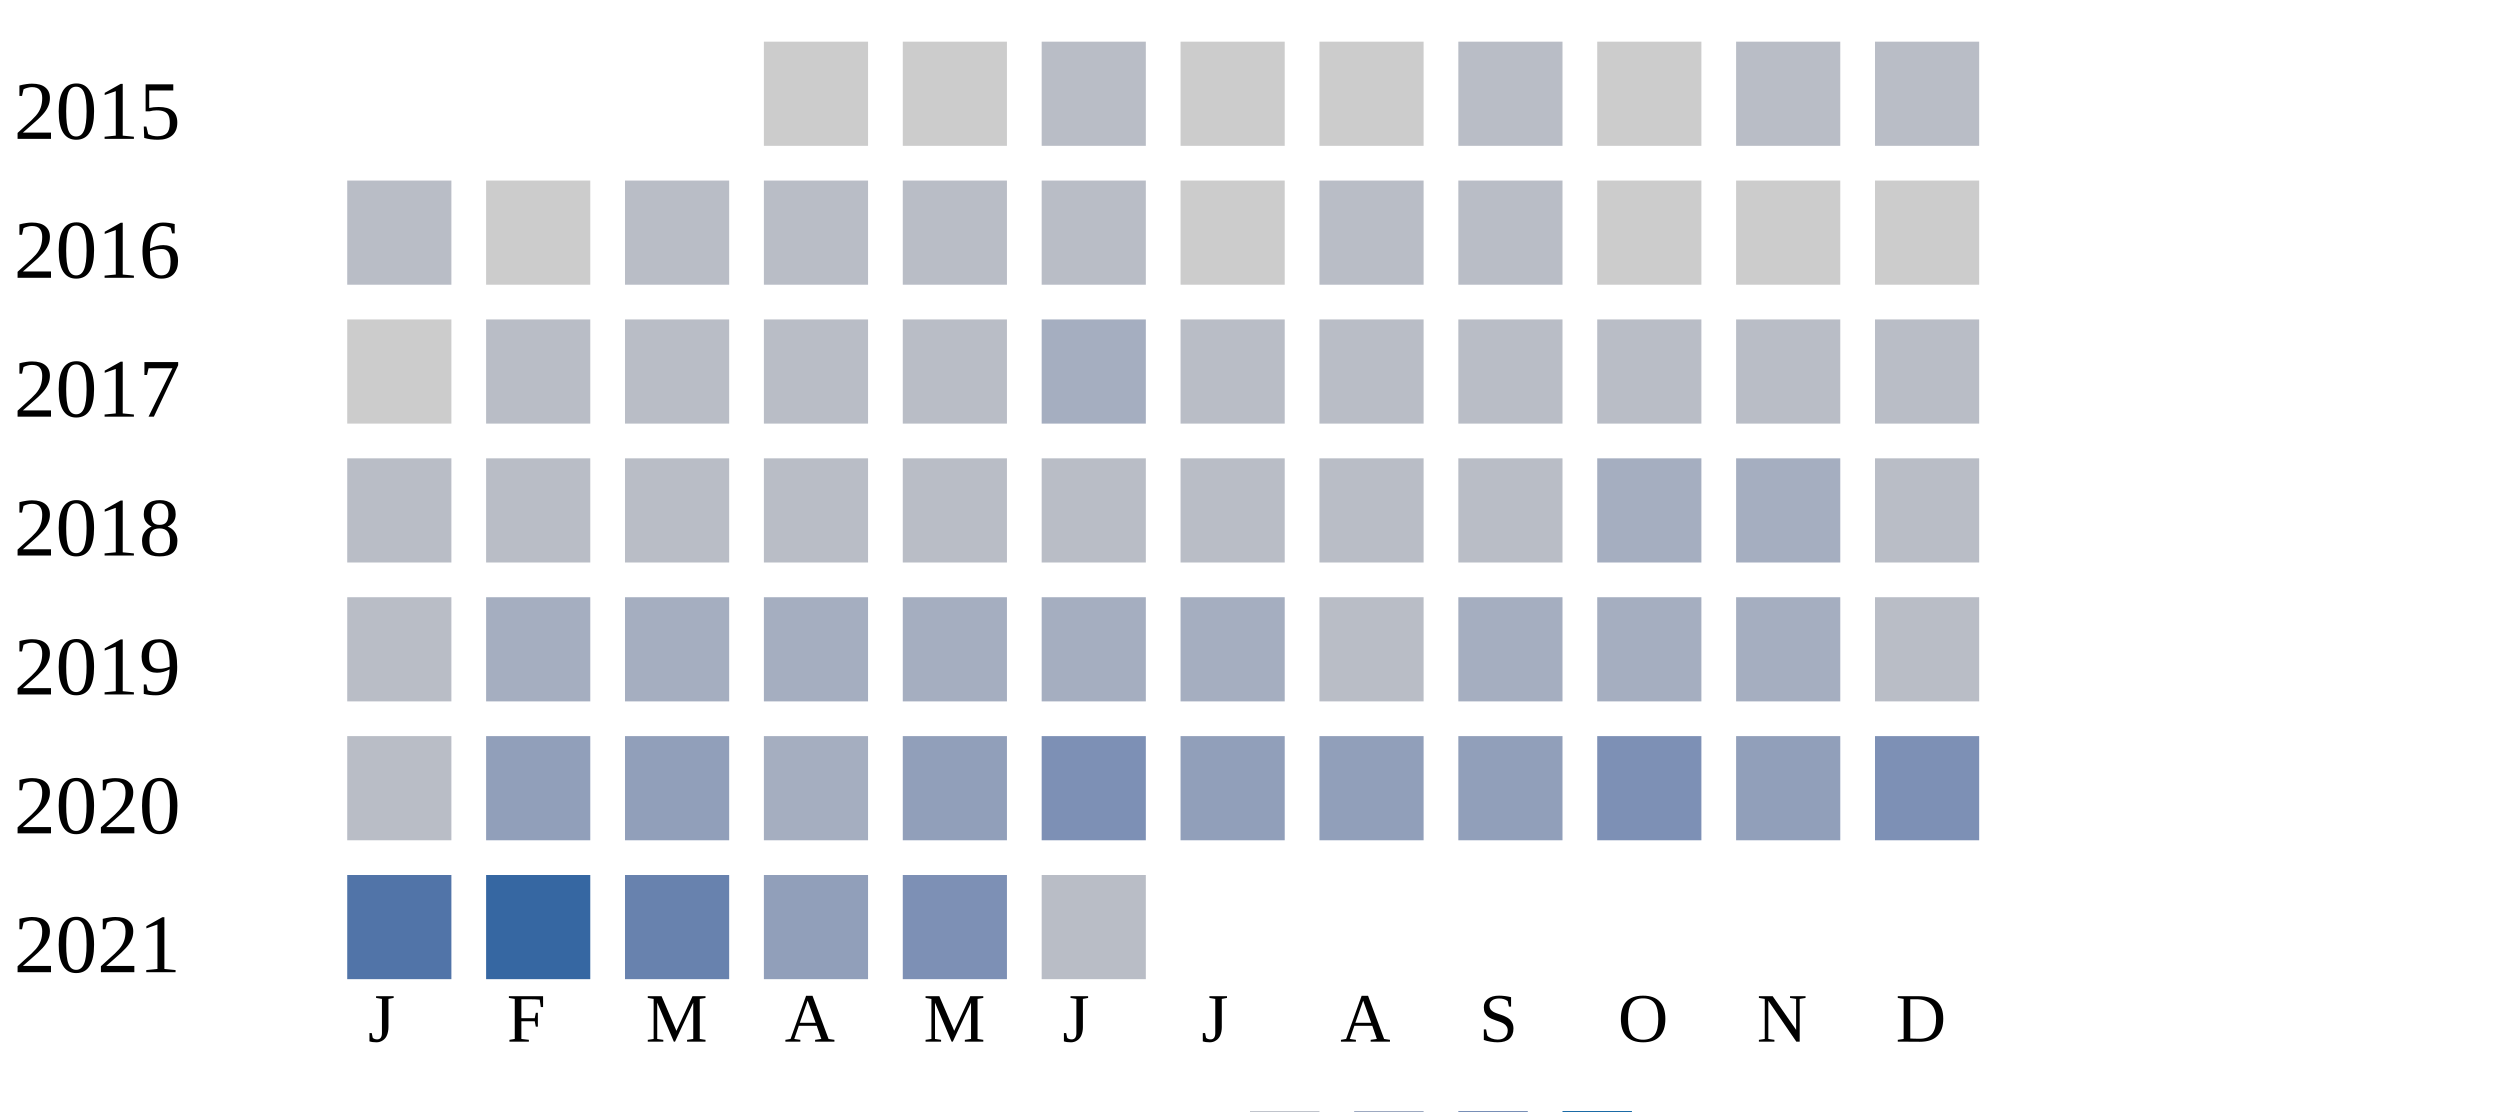
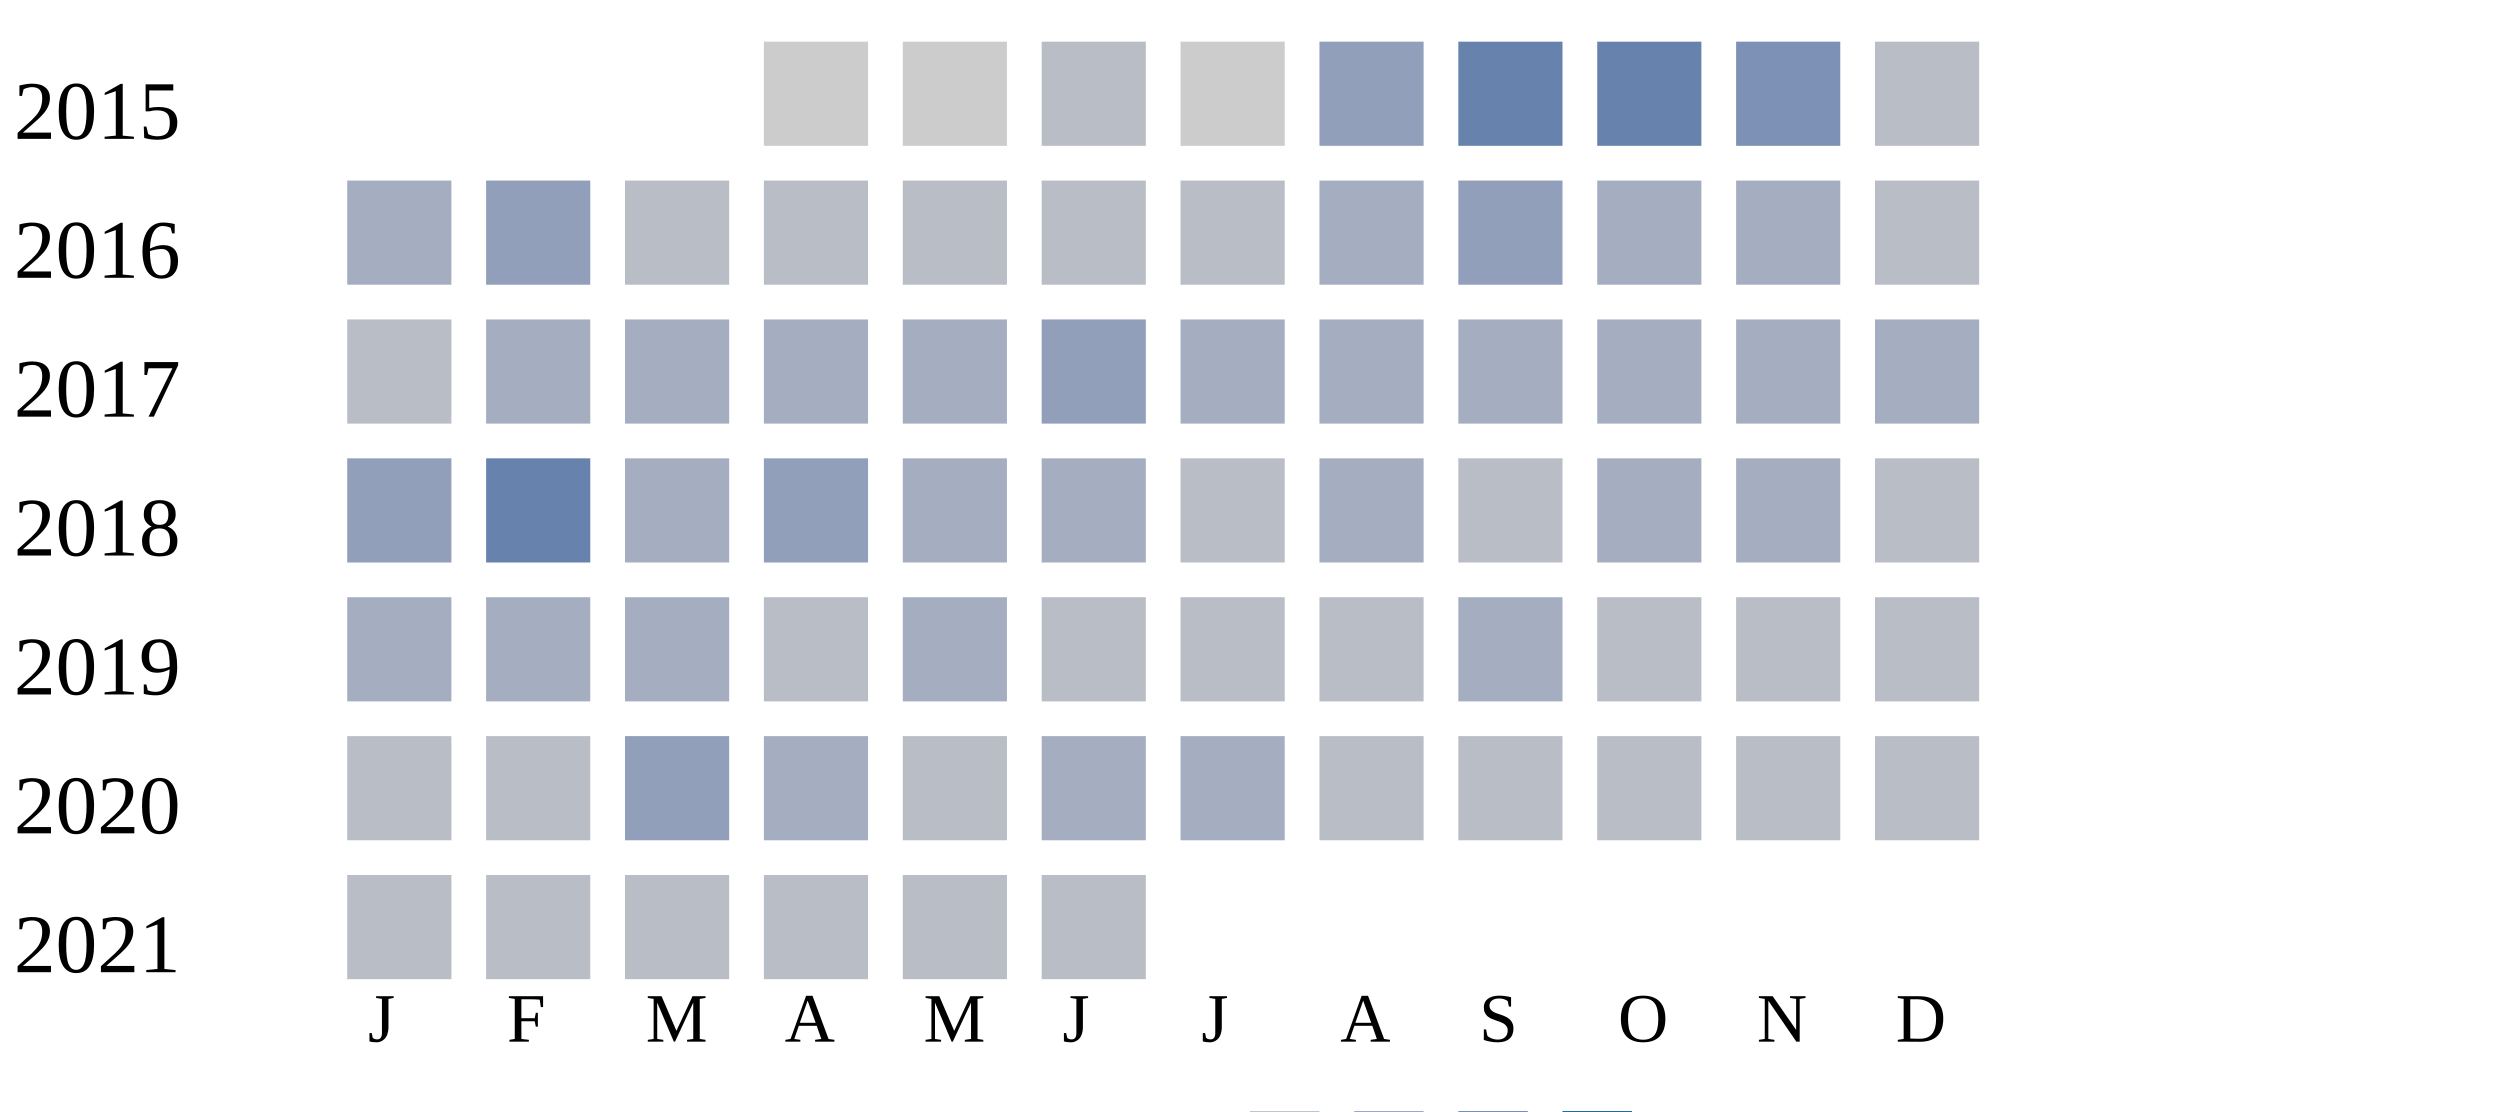
<svg xmlns="http://www.w3.org/2000/svg" width="360" height="160">
  <g transform="translate(0 0)">
    <text x="2" y="20">2015</text>
    <rect x="110" y="6" width="15" height="15" fill="#cccccc" />
    <rect x="130" y="6" width="15" height="15" fill="#cccccc" />
    <rect x="150" y="6" width="15" height="15" fill="#b9bdc6" />
    <rect x="170" y="6" width="15" height="15" fill="#cccccc" />
-     <rect x="190" y="6" width="15" height="15" fill="#cccccc" />
-     <rect x="210" y="6" width="15" height="15" fill="#b9bdc6" />
-     <rect x="230" y="6" width="15" height="15" fill="#cccccc" />
-     <rect x="250" y="6" width="15" height="15" fill="#b9bdc6" />
+     <rect x="190" y="6" width="15" height="15" fill="#919fba" />
+     <rect x="210" y="6" width="15" height="15" fill="#6882ae" />
+     <rect x="230" y="6" width="15" height="15" fill="#6882ae" />
+     <rect x="250" y="6" width="15" height="15" fill="#7d90b5" />
    <rect x="270" y="6" width="15" height="15" fill="#b9bdc6" />
  </g>
  <g transform="translate(0 20)">
    <text x="2" y="20">2016</text>
-     <rect x="50" y="6" width="15" height="15" fill="#b9bdc6" />
-     <rect x="70" y="6" width="15" height="15" fill="#cccccc" />
-     <rect x="90" y="6" width="15" height="15" fill="#b9bdc6" />
-     <rect x="110" y="6" width="15" height="15" fill="#b9bdc6" />
-     <rect x="130" y="6" width="15" height="15" fill="#b9bdc6" />
-     <rect x="150" y="6" width="15" height="15" fill="#b9bdc6" />
-     <rect x="170" y="6" width="15" height="15" fill="#cccccc" />
-     <rect x="190" y="6" width="15" height="15" fill="#b9bdc6" />
-     <rect x="210" y="6" width="15" height="15" fill="#b9bdc6" />
-     <rect x="230" y="6" width="15" height="15" fill="#cccccc" />
-     <rect x="250" y="6" width="15" height="15" fill="#cccccc" />
-     <rect x="270" y="6" width="15" height="15" fill="#cccccc" />
-   </g>
-   <g transform="translate(0 40)">
-     <text x="2" y="20">2017</text>
-     <rect x="50" y="6" width="15" height="15" fill="#cccccc" />
-     <rect x="70" y="6" width="15" height="15" fill="#b9bdc6" />
-     <rect x="90" y="6" width="15" height="15" fill="#b9bdc6" />
-     <rect x="110" y="6" width="15" height="15" fill="#b9bdc6" />
-     <rect x="130" y="6" width="15" height="15" fill="#b9bdc6" />
-     <rect x="150" y="6" width="15" height="15" fill="#a5aec0" />
-     <rect x="170" y="6" width="15" height="15" fill="#b9bdc6" />
-     <rect x="190" y="6" width="15" height="15" fill="#b9bdc6" />
-     <rect x="210" y="6" width="15" height="15" fill="#b9bdc6" />
-     <rect x="230" y="6" width="15" height="15" fill="#b9bdc6" />
-     <rect x="250" y="6" width="15" height="15" fill="#b9bdc6" />
-     <rect x="270" y="6" width="15" height="15" fill="#b9bdc6" />
-   </g>
-   <g transform="translate(0 60)">
-     <text x="2" y="20">2018</text>
-     <rect x="50" y="6" width="15" height="15" fill="#b9bdc6" />
-     <rect x="70" y="6" width="15" height="15" fill="#b9bdc6" />
+     <rect x="50" y="6" width="15" height="15" fill="#a5aec0" />
+     <rect x="70" y="6" width="15" height="15" fill="#919fba" />
    <rect x="90" y="6" width="15" height="15" fill="#b9bdc6" />
    <rect x="110" y="6" width="15" height="15" fill="#b9bdc6" />
    <rect x="130" y="6" width="15" height="15" fill="#b9bdc6" />
    <rect x="150" y="6" width="15" height="15" fill="#b9bdc6" />
    <rect x="170" y="6" width="15" height="15" fill="#b9bdc6" />
-     <rect x="190" y="6" width="15" height="15" fill="#b9bdc6" />
+     <rect x="190" y="6" width="15" height="15" fill="#a5aec0" />
+     <rect x="210" y="6" width="15" height="15" fill="#919fba" />
+     <rect x="230" y="6" width="15" height="15" fill="#a5aec0" />
+     <rect x="250" y="6" width="15" height="15" fill="#a5aec0" />
+     <rect x="270" y="6" width="15" height="15" fill="#b9bdc6" />
+   </g>
+   <g transform="translate(0 40)">
+     <text x="2" y="20">2017</text>
+     <rect x="50" y="6" width="15" height="15" fill="#b9bdc6" />
+     <rect x="70" y="6" width="15" height="15" fill="#a5aec0" />
+     <rect x="90" y="6" width="15" height="15" fill="#a5aec0" />
+     <rect x="110" y="6" width="15" height="15" fill="#a5aec0" />
+     <rect x="130" y="6" width="15" height="15" fill="#a5aec0" />
+     <rect x="150" y="6" width="15" height="15" fill="#919fba" />
+     <rect x="170" y="6" width="15" height="15" fill="#a5aec0" />
+     <rect x="190" y="6" width="15" height="15" fill="#a5aec0" />
+     <rect x="210" y="6" width="15" height="15" fill="#a5aec0" />
+     <rect x="230" y="6" width="15" height="15" fill="#a5aec0" />
+     <rect x="250" y="6" width="15" height="15" fill="#a5aec0" />
+     <rect x="270" y="6" width="15" height="15" fill="#a5aec0" />
+   </g>
+   <g transform="translate(0 60)">
+     <text x="2" y="20">2018</text>
+     <rect x="50" y="6" width="15" height="15" fill="#919fba" />
+     <rect x="70" y="6" width="15" height="15" fill="#6882ae" />
+     <rect x="90" y="6" width="15" height="15" fill="#a5aec0" />
+     <rect x="110" y="6" width="15" height="15" fill="#919fba" />
+     <rect x="130" y="6" width="15" height="15" fill="#a5aec0" />
+     <rect x="150" y="6" width="15" height="15" fill="#a5aec0" />
+     <rect x="170" y="6" width="15" height="15" fill="#b9bdc6" />
+     <rect x="190" y="6" width="15" height="15" fill="#a5aec0" />
    <rect x="210" y="6" width="15" height="15" fill="#b9bdc6" />
    <rect x="230" y="6" width="15" height="15" fill="#a5aec0" />
    <rect x="250" y="6" width="15" height="15" fill="#a5aec0" />
    <rect x="270" y="6" width="15" height="15" fill="#b9bdc6" />
  </g>
  <g transform="translate(0 80)">
    <text x="2" y="20">2019</text>
-     <rect x="50" y="6" width="15" height="15" fill="#b9bdc6" />
+     <rect x="50" y="6" width="15" height="15" fill="#a5aec0" />
    <rect x="70" y="6" width="15" height="15" fill="#a5aec0" />
    <rect x="90" y="6" width="15" height="15" fill="#a5aec0" />
-     <rect x="110" y="6" width="15" height="15" fill="#a5aec0" />
+     <rect x="110" y="6" width="15" height="15" fill="#b9bdc6" />
    <rect x="130" y="6" width="15" height="15" fill="#a5aec0" />
-     <rect x="150" y="6" width="15" height="15" fill="#a5aec0" />
-     <rect x="170" y="6" width="15" height="15" fill="#a5aec0" />
+     <rect x="150" y="6" width="15" height="15" fill="#b9bdc6" />
+     <rect x="170" y="6" width="15" height="15" fill="#b9bdc6" />
    <rect x="190" y="6" width="15" height="15" fill="#b9bdc6" />
    <rect x="210" y="6" width="15" height="15" fill="#a5aec0" />
-     <rect x="230" y="6" width="15" height="15" fill="#a5aec0" />
-     <rect x="250" y="6" width="15" height="15" fill="#a5aec0" />
+     <rect x="230" y="6" width="15" height="15" fill="#b9bdc6" />
+     <rect x="250" y="6" width="15" height="15" fill="#b9bdc6" />
    <rect x="270" y="6" width="15" height="15" fill="#b9bdc6" />
  </g>
  <g transform="translate(0 100)">
    <text x="2" y="20">2020</text>
    <rect x="50" y="6" width="15" height="15" fill="#b9bdc6" />
-     <rect x="70" y="6" width="15" height="15" fill="#919fba" />
+     <rect x="70" y="6" width="15" height="15" fill="#b9bdc6" />
    <rect x="90" y="6" width="15" height="15" fill="#919fba" />
    <rect x="110" y="6" width="15" height="15" fill="#a5aec0" />
-     <rect x="130" y="6" width="15" height="15" fill="#919fba" />
-     <rect x="150" y="6" width="15" height="15" fill="#7d90b5" />
-     <rect x="170" y="6" width="15" height="15" fill="#919fba" />
-     <rect x="190" y="6" width="15" height="15" fill="#919fba" />
-     <rect x="210" y="6" width="15" height="15" fill="#919fba" />
-     <rect x="230" y="6" width="15" height="15" fill="#7d90b5" />
-     <rect x="250" y="6" width="15" height="15" fill="#919fba" />
-     <rect x="270" y="6" width="15" height="15" fill="#7d90b5" />
+     <rect x="130" y="6" width="15" height="15" fill="#b9bdc6" />
+     <rect x="150" y="6" width="15" height="15" fill="#a5aec0" />
+     <rect x="170" y="6" width="15" height="15" fill="#a5aec0" />
+     <rect x="190" y="6" width="15" height="15" fill="#b9bdc6" />
+     <rect x="210" y="6" width="15" height="15" fill="#b9bdc6" />
+     <rect x="230" y="6" width="15" height="15" fill="#b9bdc6" />
+     <rect x="250" y="6" width="15" height="15" fill="#b9bdc6" />
+     <rect x="270" y="6" width="15" height="15" fill="#b9bdc6" />
  </g>
  <g transform="translate(0 120)">
    <text x="2" y="20">2021</text>
-     <rect x="50" y="6" width="15" height="15" fill="#5174a8" />
-     <rect x="70" y="6" width="15" height="15" fill="#3667a2" />
-     <rect x="90" y="6" width="15" height="15" fill="#6882ae" />
-     <rect x="110" y="6" width="15" height="15" fill="#919fba" />
-     <rect x="130" y="6" width="15" height="15" fill="#7d90b5" />
+     <rect x="50" y="6" width="15" height="15" fill="#b9bdc6" />
+     <rect x="70" y="6" width="15" height="15" fill="#b9bdc6" />
+     <rect x="90" y="6" width="15" height="15" fill="#b9bdc6" />
+     <rect x="110" y="6" width="15" height="15" fill="#b9bdc6" />
+     <rect x="130" y="6" width="15" height="15" fill="#b9bdc6" />
    <rect x="150" y="6" width="15" height="15" fill="#b9bdc6" />
  </g>
  <text style="font-size: 10px; text-align: center" x="53" y="150">J</text>
  <text style="font-size: 10px; text-align: center" x="73" y="150">F</text>
  <text style="font-size: 10px; text-align: center" x="93" y="150">M</text>
  <text style="font-size: 10px; text-align: center" x="113" y="150">A</text>
  <text style="font-size: 10px; text-align: center" x="133" y="150">M</text>
  <text style="font-size: 10px; text-align: center" x="153" y="150">J</text>
  <text style="font-size: 10px; text-align: center" x="173" y="150">J</text>
  <text style="font-size: 10px; text-align: center" x="193" y="150">A</text>
  <text style="font-size: 10px; text-align: center" x="213" y="150">S</text>
  <text style="font-size: 10px; text-align: center" x="233" y="150">O</text>
  <text style="font-size: 10px; text-align: center" x="253" y="150">N</text>
  <text style="font-size: 10px; text-align: center" x="273" y="150">D</text>
  <text style="font-size: 10px;" x="155" y="169">Less</text>
  <rect fill="#b9bdc6" width="10" height="10" x="180" y="160" />
  <rect fill="#919fba" width="10" height="10" x="195" y="160" />
  <rect fill="#6882ae" width="10" height="10" x="210" y="160" />
  <rect fill="#005a9c" width="10" height="10" x="225" y="160" />
  <text x="240" y="169" style="font-size: 10px;">More</text>
</svg>
